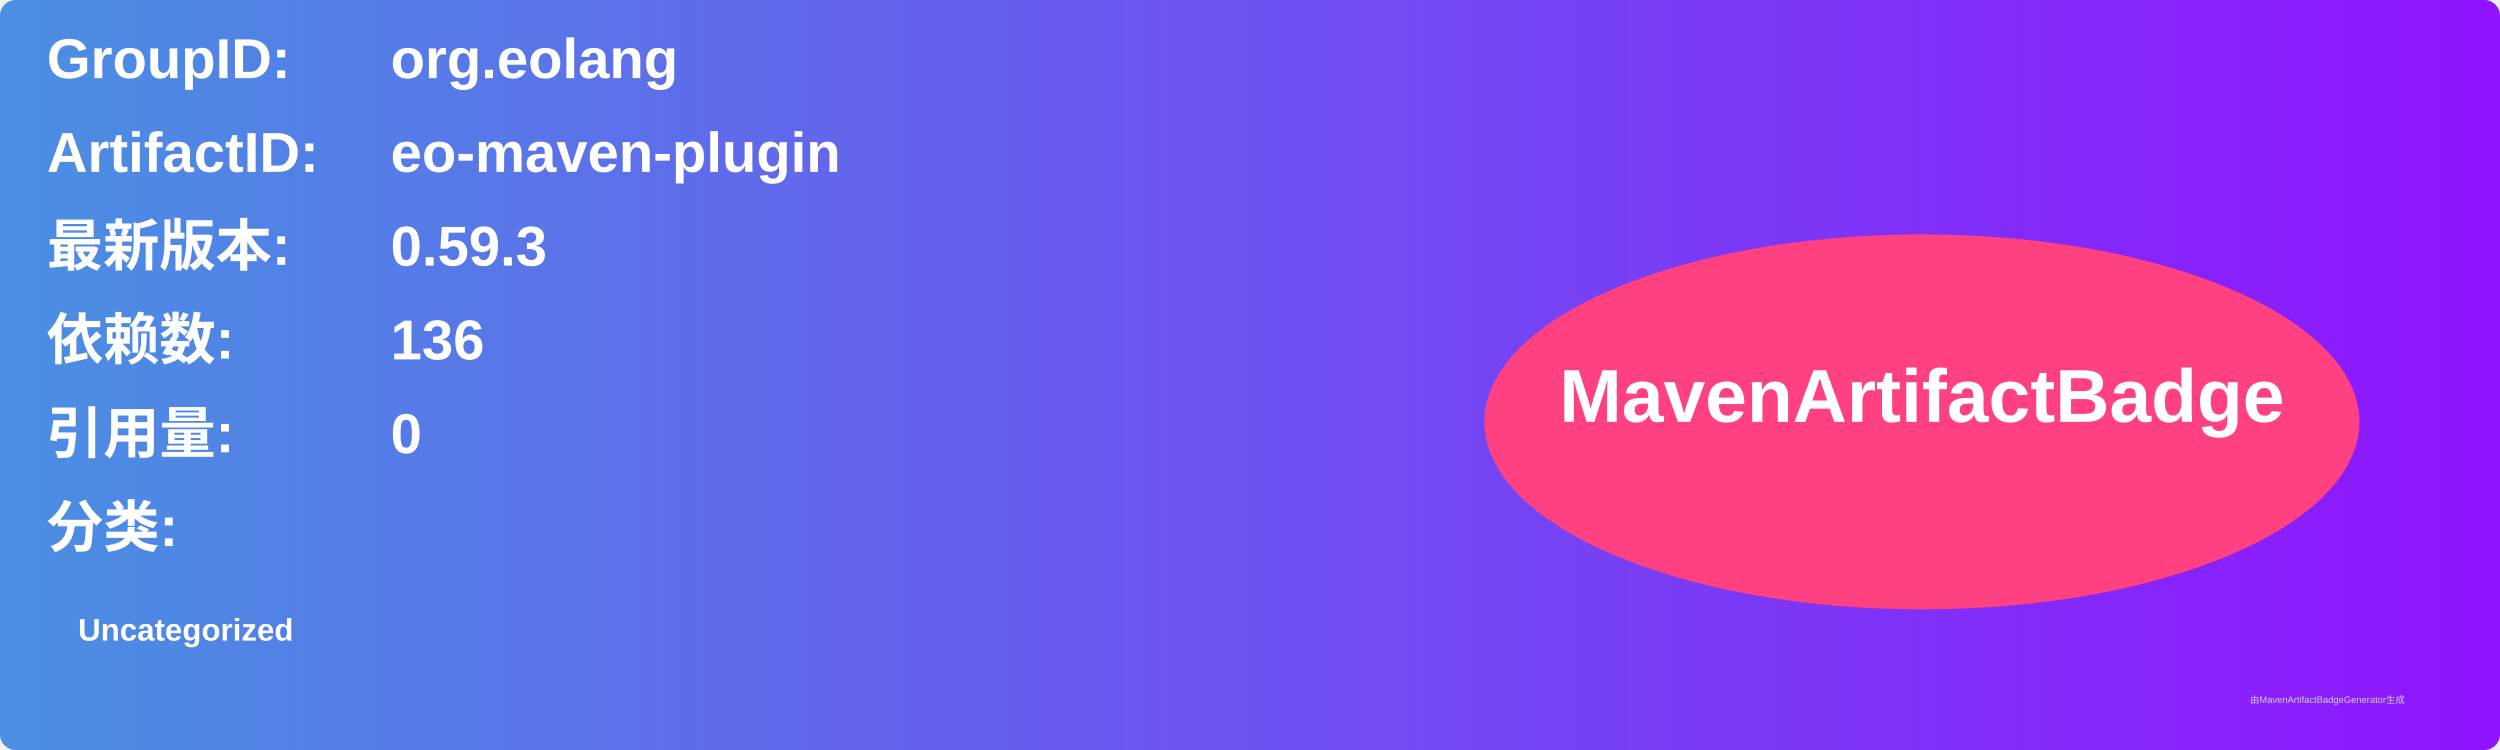
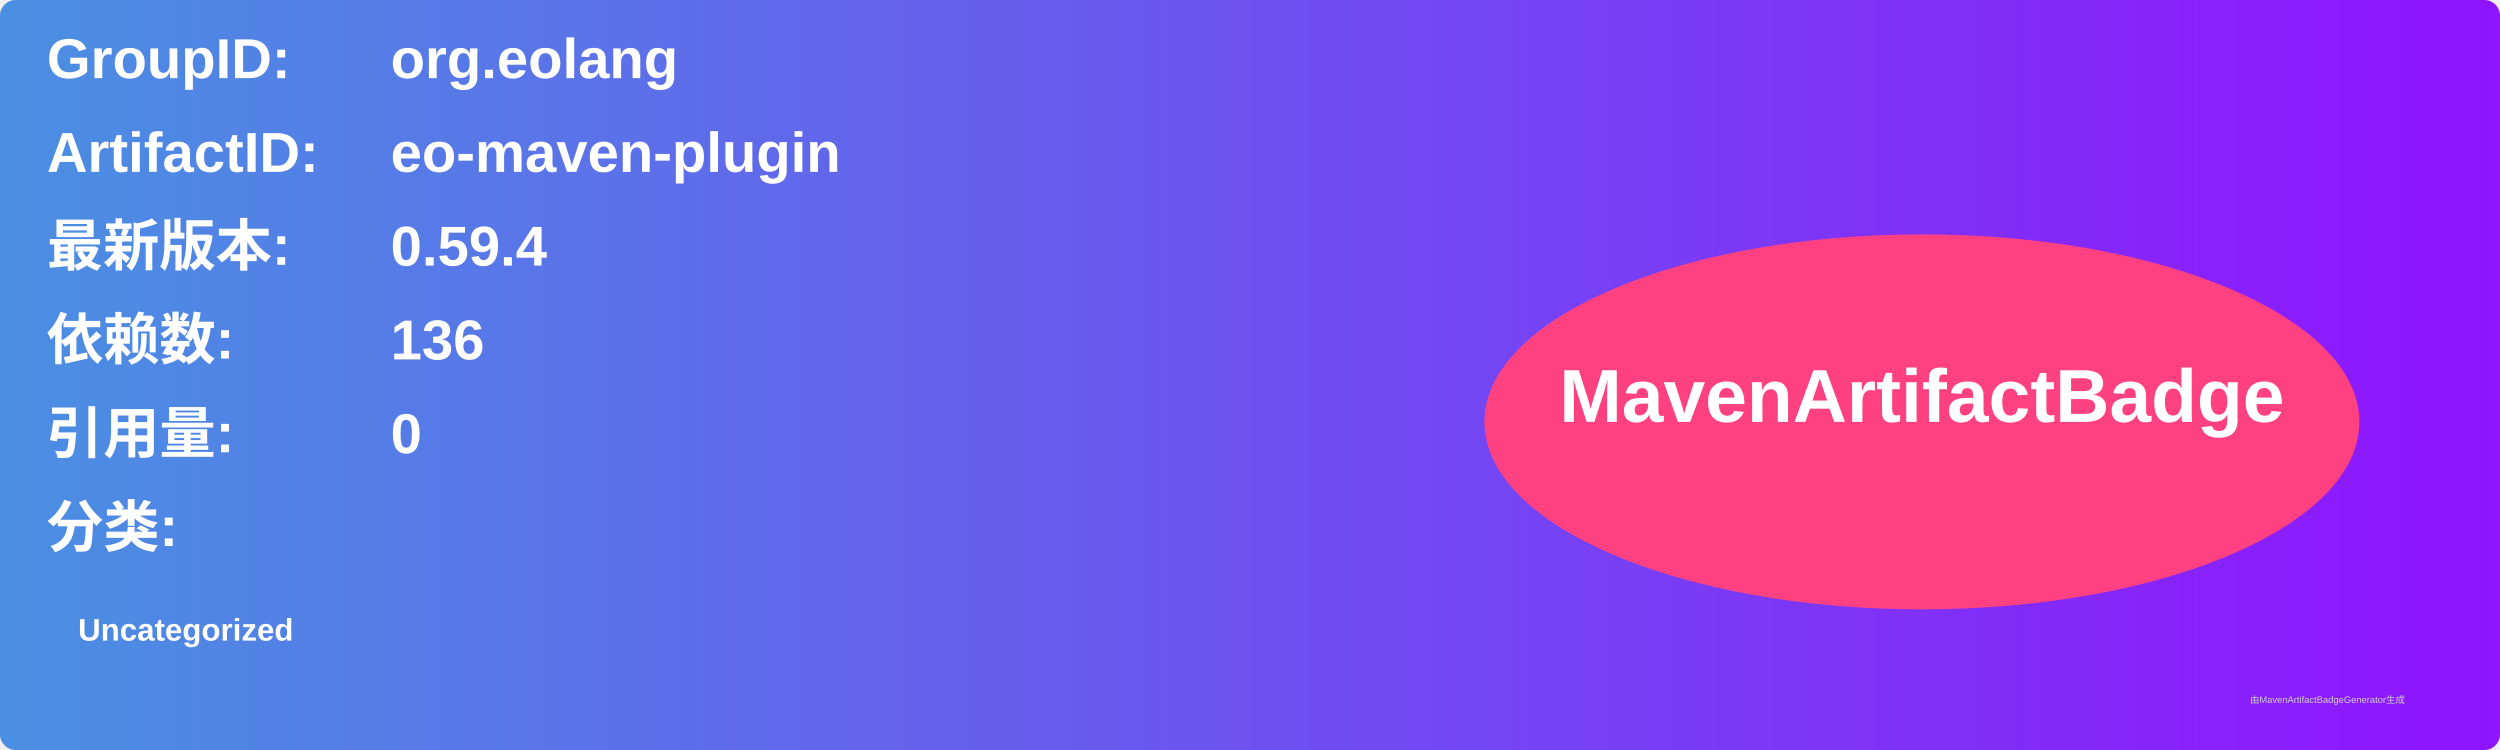
<svg xmlns="http://www.w3.org/2000/svg" width="800" height="240" viewBox="0 0 800 240">
  <linearGradient id="grad" x1="0%" y1="0%" x2="100%" y2="0%">
    <stop offset="0%" stop-color="#4a90e2" />
    <stop offset="100%" stop-color="#9013fe" />
  </linearGradient>
  <rect width="100%" height="100%" rx="5" ry="5" fill="url(#grad)" />
  <g transform="translate(15, 15)">
    <text x="0" y="10" font-family="Arial" font-size="18" fill="white" font-weight="bold" width="260">GroupID:</text>
    <text x="110" y="10" font-family="Arial" font-size="18" fill="white" font-weight="bold" width="460">org.eolang</text>
    <text x="0" y="40" font-family="Arial" font-size="18" fill="white" font-weight="bold" width="260">ArtifactID:</text>
    <text x="110" y="40" font-family="Arial" font-size="18" fill="white" font-weight="bold" width="460">eo-maven-plugin</text>
    <text x="0" y="70" font-family="Arial" font-size="18" fill="white" font-weight="bold">最新版本:</text>
    <text x="110" y="70" font-family="Arial" font-size="18" fill="white" font-weight="bold">
-       <tspan font-weight="bold">0.59.3</tspan>
+       <tspan font-weight="bold">0.59.4</tspan>
    </text>
    <text x="0" y="100" font-family="Arial" font-size="18" fill="white" font-weight="bold">依赖数: </text>
    <text x="110" y="100" font-family="Arial" font-size="18" fill="white">
      <tspan font-weight="bold">136</tspan>
    </text>
    <text x="0" y="130" font-family="Arial" font-size="18" fill="white" font-weight="bold">引用量: </text>
    <text x="110" y="130" font-family="Arial" font-size="18" fill="white">
      <tspan font-weight="bold">0</tspan>
    </text>
    <text x="0" y="160" font-family="Arial" font-size="18" fill="white" font-weight="bold">分类:</text>
    <text x="10" y="190" font-family="Arial" font-size="10" fill="white">
      <tspan font-weight="bold">Uncategorized</tspan>
    </text>
    <ellipse cx="600" cy="120" rx="140" ry="60" fill="#ff4081" />
    <text x="600" y="120" text-anchor="middle" font-family="Arial" font-size="24" fill="white" font-weight="bold">MavenArtifactBadge</text>
  </g>
  <text x="720" y="225" font-family="Arial" font-size="3" fill="#d0d0d0">由MavenArtifactBadgeGenerator生成</text>
</svg>
